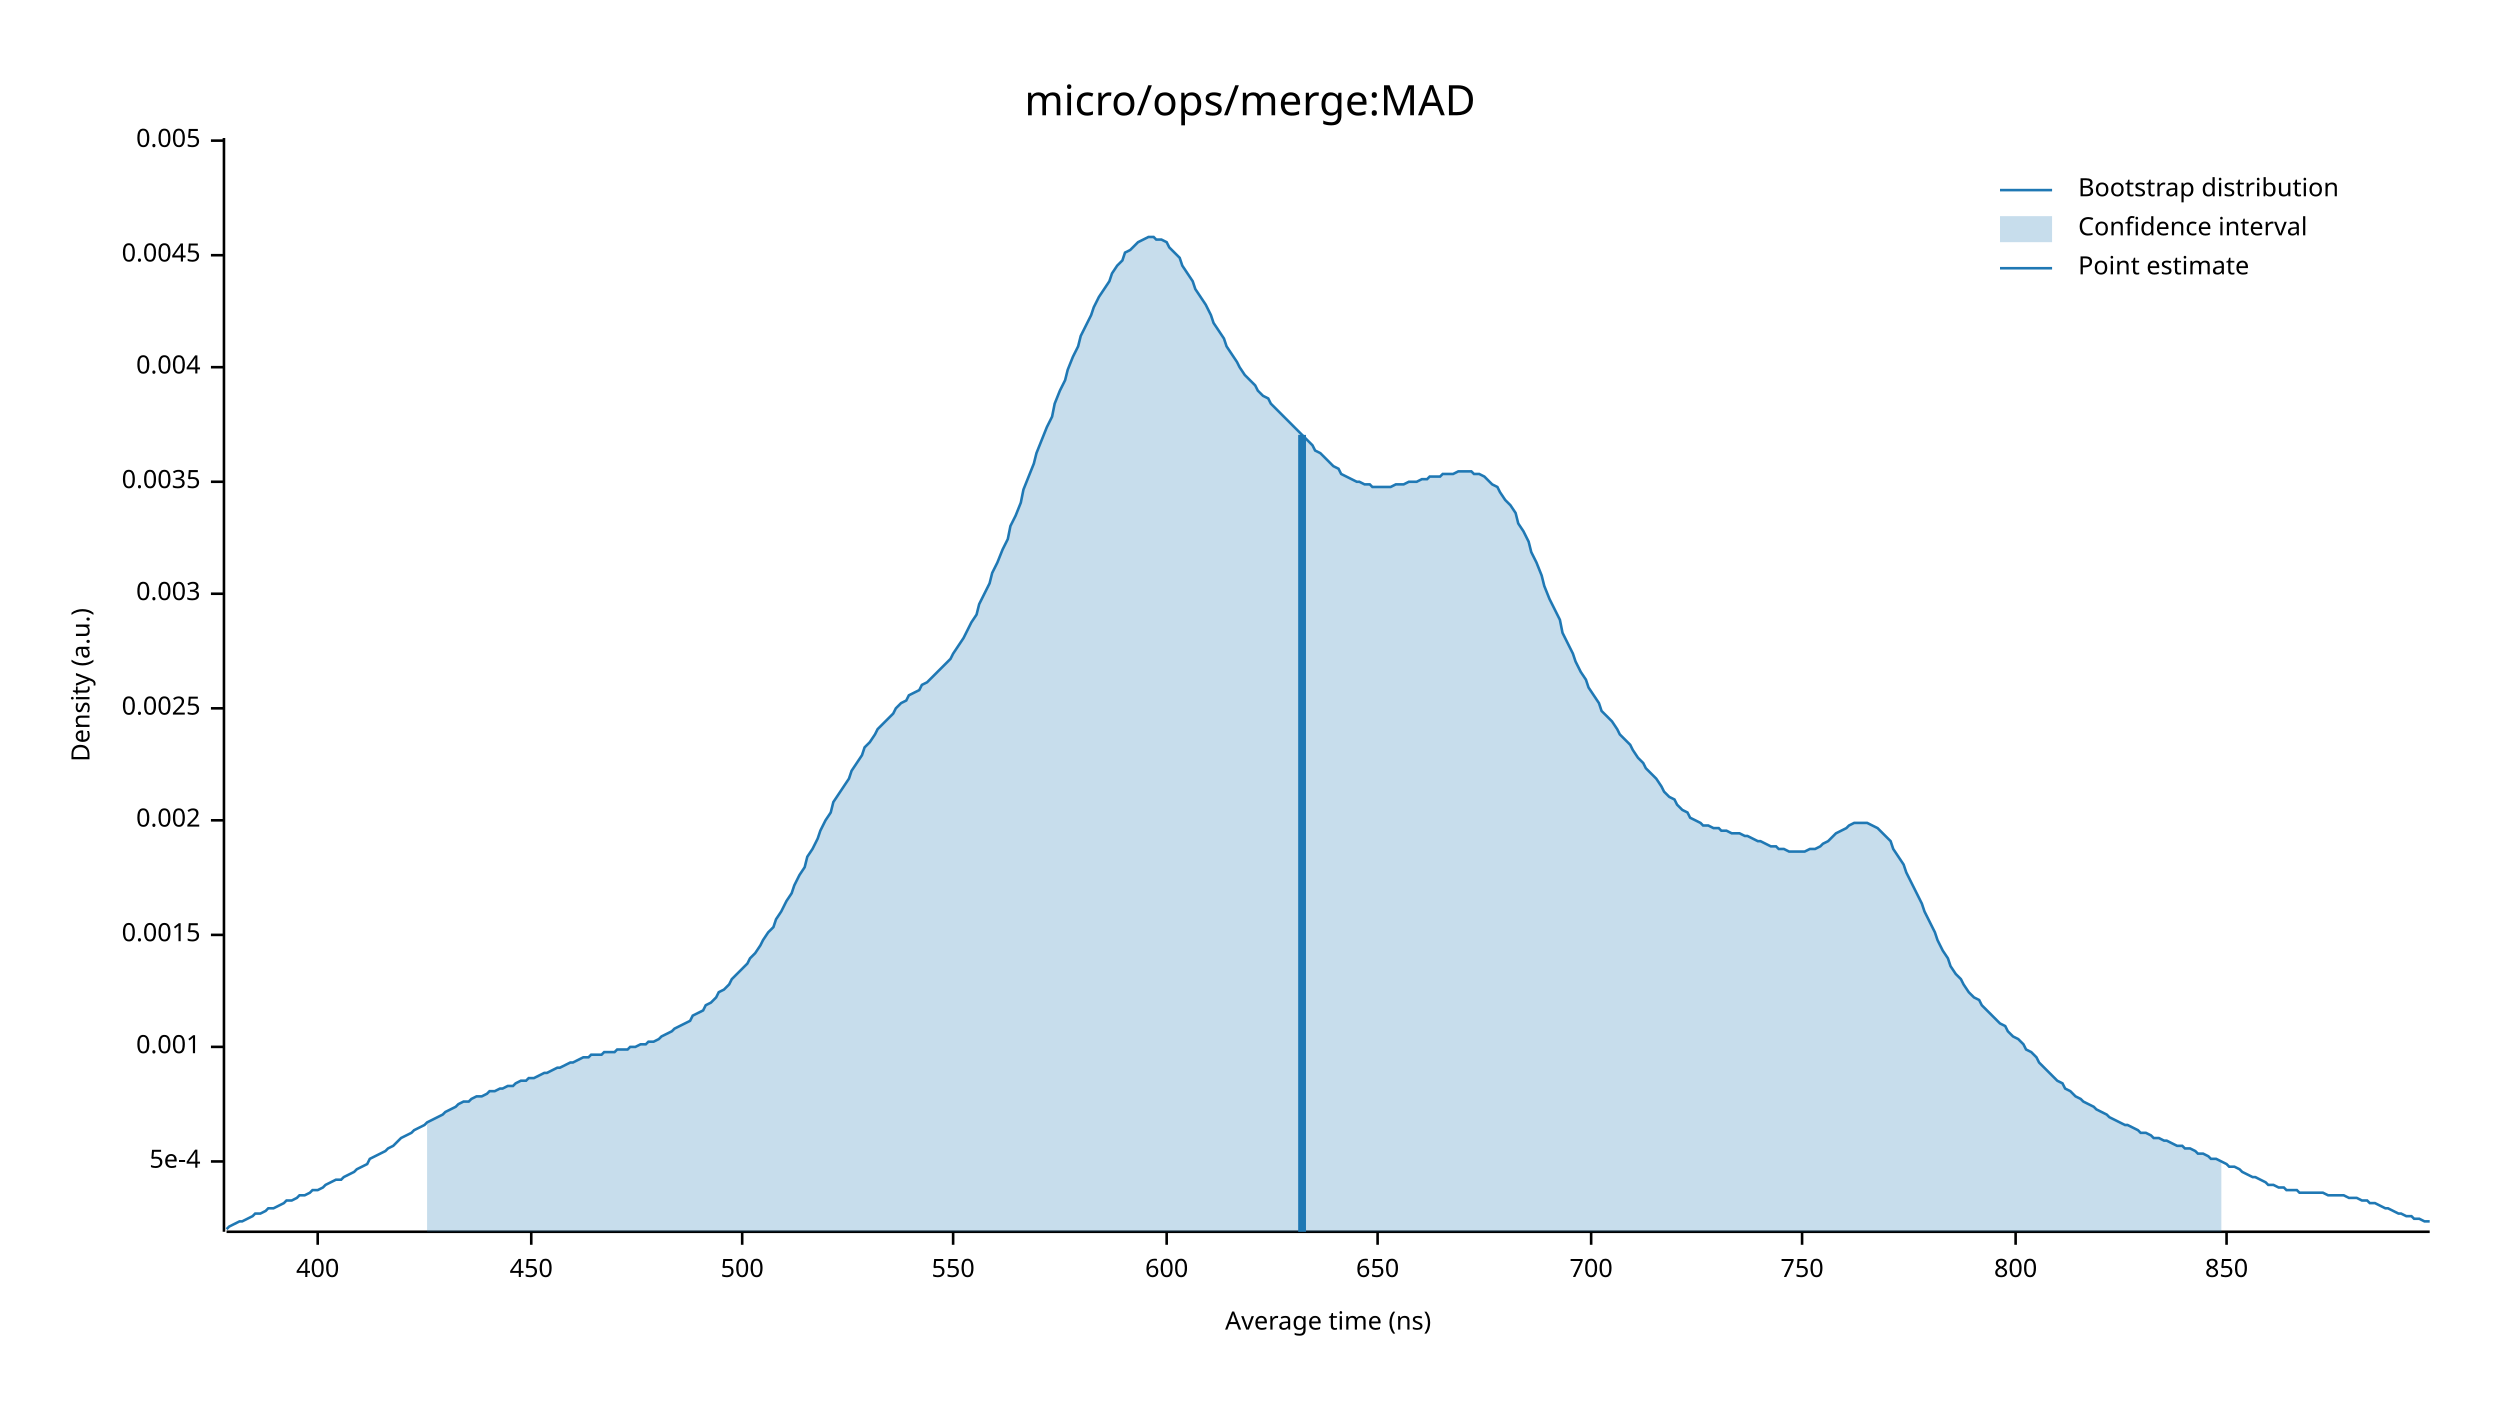
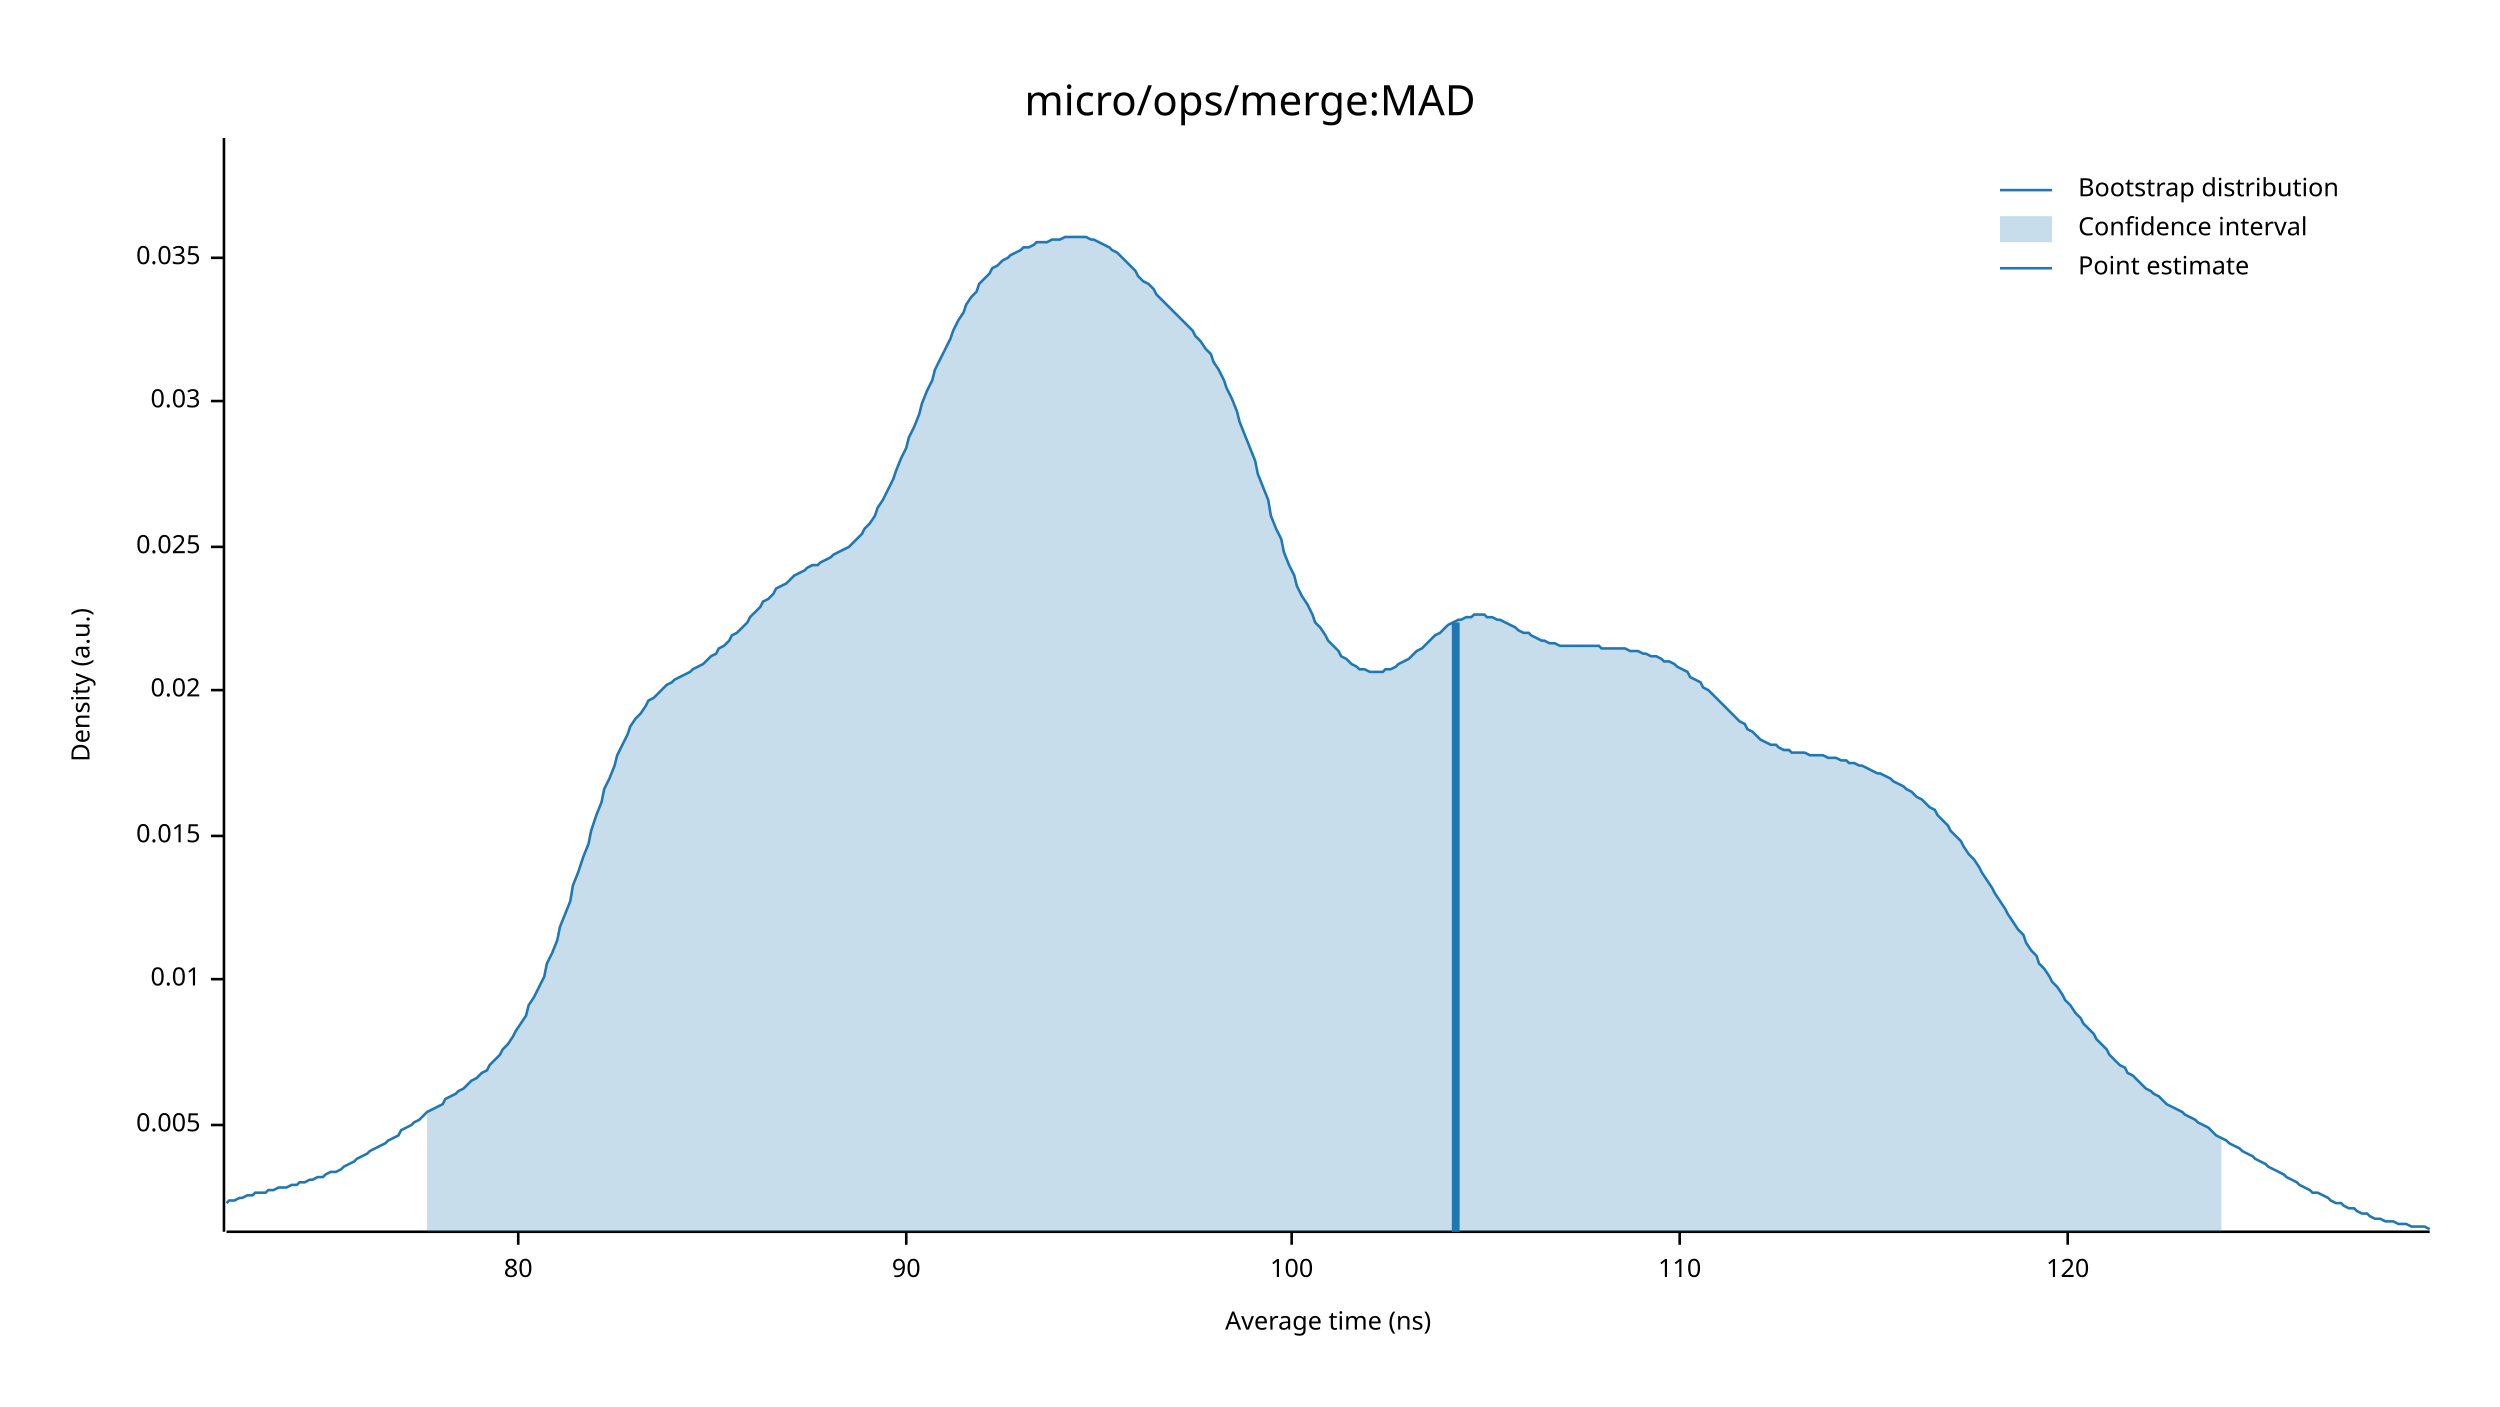
<svg xmlns="http://www.w3.org/2000/svg" width="960" height="540" viewBox="0 0 960 540">
  <text x="480" y="32" dy="0.76em" text-anchor="middle" font-family="sans-serif" font-size="16.129" opacity="1" fill="#000000">
micro/ops/merge:MAD
</text>
  <text x="27" y="263" dy="0.76em" text-anchor="middle" font-family="sans-serif" font-size="9.677" opacity="1" fill="#000000" transform="rotate(270, 27, 263)">
Density (a.u.)
</text>
  <text x="510" y="513" dy="-0.5ex" text-anchor="middle" font-family="sans-serif" font-size="9.677" opacity="1" fill="#000000">
Average time (ns)
</text>
  <polyline fill="none" opacity="1" stroke="#000000" stroke-width="1" points="86,53 86,473 " />
-   <text x="77" y="446" dy="0.5ex" text-anchor="end" font-family="sans-serif" font-size="9.677" opacity="1" fill="#000000">
- 5e-4
- </text>
-   <polyline fill="none" opacity="1" stroke="#000000" stroke-width="1" points="81,446 86,446 " />
-   <text x="77" y="402" dy="0.5ex" text-anchor="end" font-family="sans-serif" font-size="9.677" opacity="1" fill="#000000">
- 0.001
- </text>
-   <polyline fill="none" opacity="1" stroke="#000000" stroke-width="1" points="81,402 86,402 " />
-   <text x="77" y="359" dy="0.5ex" text-anchor="end" font-family="sans-serif" font-size="9.677" opacity="1" fill="#000000">
- 0.0015
- </text>
-   <polyline fill="none" opacity="1" stroke="#000000" stroke-width="1" points="81,359 86,359 " />
-   <text x="77" y="315" dy="0.5ex" text-anchor="end" font-family="sans-serif" font-size="9.677" opacity="1" fill="#000000">
- 0.002
- </text>
-   <polyline fill="none" opacity="1" stroke="#000000" stroke-width="1" points="81,315 86,315 " />
-   <text x="77" y="272" dy="0.5ex" text-anchor="end" font-family="sans-serif" font-size="9.677" opacity="1" fill="#000000">
- 0.0025
- </text>
-   <polyline fill="none" opacity="1" stroke="#000000" stroke-width="1" points="81,272 86,272 " />
-   <text x="77" y="228" dy="0.5ex" text-anchor="end" font-family="sans-serif" font-size="9.677" opacity="1" fill="#000000">
- 0.003
- </text>
-   <polyline fill="none" opacity="1" stroke="#000000" stroke-width="1" points="81,228 86,228 " />
-   <text x="77" y="185" dy="0.5ex" text-anchor="end" font-family="sans-serif" font-size="9.677" opacity="1" fill="#000000">
- 0.0035
- </text>
-   <polyline fill="none" opacity="1" stroke="#000000" stroke-width="1" points="81,185 86,185 " />
-   <text x="77" y="141" dy="0.5ex" text-anchor="end" font-family="sans-serif" font-size="9.677" opacity="1" fill="#000000">
- 0.004
- </text>
-   <polyline fill="none" opacity="1" stroke="#000000" stroke-width="1" points="81,141 86,141 " />
-   <text x="77" y="98" dy="0.5ex" text-anchor="end" font-family="sans-serif" font-size="9.677" opacity="1" fill="#000000">
- 0.0045
- </text>
-   <polyline fill="none" opacity="1" stroke="#000000" stroke-width="1" points="81,98 86,98 " />
-   <text x="77" y="54" dy="0.5ex" text-anchor="end" font-family="sans-serif" font-size="9.677" opacity="1" fill="#000000">
+   <text x="77" y="432" dy="0.5ex" text-anchor="end" font-family="sans-serif" font-size="9.677" opacity="1" fill="#000000">
0.005
</text>
-   <polyline fill="none" opacity="1" stroke="#000000" stroke-width="1" points="81,54 86,54 " />
+   <polyline fill="none" opacity="1" stroke="#000000" stroke-width="1" points="81,432 86,432 " />
+   <text x="77" y="376" dy="0.5ex" text-anchor="end" font-family="sans-serif" font-size="9.677" opacity="1" fill="#000000">
+ 0.01
+ </text>
+   <polyline fill="none" opacity="1" stroke="#000000" stroke-width="1" points="81,376 86,376 " />
+   <text x="77" y="321" dy="0.5ex" text-anchor="end" font-family="sans-serif" font-size="9.677" opacity="1" fill="#000000">
+ 0.015
+ </text>
+   <polyline fill="none" opacity="1" stroke="#000000" stroke-width="1" points="81,321 86,321 " />
+   <text x="77" y="265" dy="0.5ex" text-anchor="end" font-family="sans-serif" font-size="9.677" opacity="1" fill="#000000">
+ 0.02
+ </text>
+   <polyline fill="none" opacity="1" stroke="#000000" stroke-width="1" points="81,265 86,265 " />
+   <text x="77" y="210" dy="0.5ex" text-anchor="end" font-family="sans-serif" font-size="9.677" opacity="1" fill="#000000">
+ 0.025
+ </text>
+   <polyline fill="none" opacity="1" stroke="#000000" stroke-width="1" points="81,210 86,210 " />
+   <text x="77" y="154" dy="0.5ex" text-anchor="end" font-family="sans-serif" font-size="9.677" opacity="1" fill="#000000">
+ 0.03
+ </text>
+   <polyline fill="none" opacity="1" stroke="#000000" stroke-width="1" points="81,154 86,154 " />
+   <text x="77" y="99" dy="0.5ex" text-anchor="end" font-family="sans-serif" font-size="9.677" opacity="1" fill="#000000">
+ 0.035
+ </text>
+   <polyline fill="none" opacity="1" stroke="#000000" stroke-width="1" points="81,99 86,99 " />
  <polyline fill="none" opacity="1" stroke="#000000" stroke-width="1" points="87,473 933,473 " />
-   <text x="122" y="483" dy="0.76em" text-anchor="middle" font-family="sans-serif" font-size="9.677" opacity="1" fill="#000000">
- 400
+   <text x="199" y="483" dy="0.76em" text-anchor="middle" font-family="sans-serif" font-size="9.677" opacity="1" fill="#000000">
+ 80
</text>
-   <polyline fill="none" opacity="1" stroke="#000000" stroke-width="1" points="122,473 122,478 " />
-   <text x="204" y="483" dy="0.76em" text-anchor="middle" font-family="sans-serif" font-size="9.677" opacity="1" fill="#000000">
- 450
+   <polyline fill="none" opacity="1" stroke="#000000" stroke-width="1" points="199,473 199,478 " />
+   <text x="348" y="483" dy="0.76em" text-anchor="middle" font-family="sans-serif" font-size="9.677" opacity="1" fill="#000000">
+ 90
</text>
-   <polyline fill="none" opacity="1" stroke="#000000" stroke-width="1" points="204,473 204,478 " />
-   <text x="285" y="483" dy="0.76em" text-anchor="middle" font-family="sans-serif" font-size="9.677" opacity="1" fill="#000000">
- 500
+   <polyline fill="none" opacity="1" stroke="#000000" stroke-width="1" points="348,473 348,478 " />
+   <text x="496" y="483" dy="0.76em" text-anchor="middle" font-family="sans-serif" font-size="9.677" opacity="1" fill="#000000">
+ 100
</text>
-   <polyline fill="none" opacity="1" stroke="#000000" stroke-width="1" points="285,473 285,478 " />
-   <text x="366" y="483" dy="0.76em" text-anchor="middle" font-family="sans-serif" font-size="9.677" opacity="1" fill="#000000">
- 550
+   <polyline fill="none" opacity="1" stroke="#000000" stroke-width="1" points="496,473 496,478 " />
+   <text x="645" y="483" dy="0.76em" text-anchor="middle" font-family="sans-serif" font-size="9.677" opacity="1" fill="#000000">
+ 110
</text>
-   <polyline fill="none" opacity="1" stroke="#000000" stroke-width="1" points="366,473 366,478 " />
-   <text x="448" y="483" dy="0.76em" text-anchor="middle" font-family="sans-serif" font-size="9.677" opacity="1" fill="#000000">
- 600
+   <polyline fill="none" opacity="1" stroke="#000000" stroke-width="1" points="645,473 645,478 " />
+   <text x="794" y="483" dy="0.76em" text-anchor="middle" font-family="sans-serif" font-size="9.677" opacity="1" fill="#000000">
+ 120
</text>
-   <polyline fill="none" opacity="1" stroke="#000000" stroke-width="1" points="448,473 448,478 " />
-   <text x="529" y="483" dy="0.76em" text-anchor="middle" font-family="sans-serif" font-size="9.677" opacity="1" fill="#000000">
- 650
- </text>
-   <polyline fill="none" opacity="1" stroke="#000000" stroke-width="1" points="529,473 529,478 " />
-   <text x="611" y="483" dy="0.76em" text-anchor="middle" font-family="sans-serif" font-size="9.677" opacity="1" fill="#000000">
- 700
- </text>
-   <polyline fill="none" opacity="1" stroke="#000000" stroke-width="1" points="611,473 611,478 " />
-   <text x="692" y="483" dy="0.76em" text-anchor="middle" font-family="sans-serif" font-size="9.677" opacity="1" fill="#000000">
- 750
- </text>
-   <polyline fill="none" opacity="1" stroke="#000000" stroke-width="1" points="692,473 692,478 " />
-   <text x="774" y="483" dy="0.76em" text-anchor="middle" font-family="sans-serif" font-size="9.677" opacity="1" fill="#000000">
- 800
- </text>
-   <polyline fill="none" opacity="1" stroke="#000000" stroke-width="1" points="774,473 774,478 " />
-   <text x="855" y="483" dy="0.76em" text-anchor="middle" font-family="sans-serif" font-size="9.677" opacity="1" fill="#000000">
- 850
- </text>
-   <polyline fill="none" opacity="1" stroke="#000000" stroke-width="1" points="855,473 855,478 " />
-   <polyline fill="none" opacity="1" stroke="#1F78B4" stroke-width="1" points="87,472 88,471 90,470 92,469 93,469 95,468 97,467 98,466 100,466 102,465 103,464 105,464 107,463 109,462 110,461 112,461 114,460 115,459 117,459 119,458 120,457 122,457 124,456 125,455 127,454 129,453 131,453 132,452 134,451 136,450 137,449 139,448 141,447 142,445 144,444 146,443 148,442 149,441 151,440 153,438 154,437 156,436 158,435 159,434 161,433 163,432 164,431 166,430 168,429 170,428 171,427 173,426 175,425 176,424 178,423 180,423 181,422 183,421 185,421 187,420 188,419 190,419 192,418 193,418 195,417 197,417 198,416 200,415 202,415 203,414 205,414 207,413 209,412 210,412 212,411 214,410 215,410 217,409 219,408 220,408 222,407 224,406 226,406 227,405 229,405 231,405 232,404 234,404 236,404 237,403 239,403 241,403 242,402 244,402 246,401 248,401 249,400 251,400 253,399 254,398 256,397 258,396 259,395 261,394 263,393 265,392 266,390 268,389 270,388 271,386 273,385 275,383 276,381 278,380 280,378 281,376 283,374 285,372 287,370 288,368 290,366 292,363 293,361 295,358 297,356 298,353 300,350 302,346 304,343 305,340 307,336 309,333 310,329 312,326 314,322 315,319 317,315 319,312 320,308 322,305 324,302 326,299 327,296 329,293 331,290 332,287 334,285 336,282 337,280 339,278 341,276 343,274 344,272 346,270 348,269 349,267 351,266 353,265 354,263 356,262 358,260 359,259 361,257 363,255 365,253 366,251 368,248 370,245 371,243 373,239 375,236 376,232 378,228 380,224 381,220 383,216 385,211 387,207 388,202 390,198 392,193 393,188 395,183 397,178 398,174 400,169 402,164 404,160 405,155 407,150 409,146 410,142 412,137 414,133 415,129 417,125 419,121 420,118 422,114 424,111 426,108 427,105 429,102 431,100 432,97 434,96 436,94 437,93 439,92 441,91 443,91 444,92 446,92 448,93 449,95 451,97 453,99 454,102 456,105 458,108 459,111 461,114 463,117 465,121 466,124 468,127 470,130 471,133 473,136 475,139 476,141 478,144 480,146 482,148 483,150 485,152 487,153 488,155 490,157 492,159 493,160 495,162 497,164 498,165 500,167 502,169 504,171 505,173 507,174 509,176 510,177 512,179 514,180 515,182 517,183 519,184 521,185 522,185 524,186 526,186 527,187 529,187 531,187 532,187 534,187 536,186 537,186 539,186 541,185 543,185 544,185 546,184 548,184 549,183 551,183 553,183 554,182 556,182 558,182 560,181 561,181 563,181 565,181 566,182 568,182 570,183 571,184 573,186 575,187 576,189 578,192 580,194 582,197 583,201 585,204 587,208 588,212 590,216 592,221 593,225 595,230 597,234 599,238 600,243 602,247 604,251 605,254 607,258 609,261 610,264 612,267 614,270 615,273 617,275 619,277 621,280 622,282 624,284 626,286 627,288 629,291 631,293 632,295 634,297 636,299 638,302 639,304 641,306 643,307 644,309 646,311 648,312 649,314 651,315 653,316 654,317 656,317 658,318 660,318 661,319 663,319 665,320 666,320 668,320 670,321 671,321 673,322 675,323 676,323 678,324 680,325 682,325 683,326 685,326 687,327 688,327 690,327 692,327 693,327 695,326 697,326 699,325 700,324 702,323 704,321 705,320 707,319 709,318 710,317 712,316 714,316 715,316 717,316 719,317 721,318 722,319 724,321 726,323 727,326 729,329 731,332 732,335 734,339 736,343 738,347 739,350 741,354 743,358 744,361 746,365 748,368 749,371 751,374 753,376 754,378 756,381 758,383 760,384 761,386 763,388 765,390 766,391 768,393 770,394 771,396 773,398 775,399 777,401 778,403 780,404 782,406 783,408 785,410 787,412 788,413 790,415 792,416 793,418 795,419 797,421 799,422 800,423 802,424 804,425 805,426 807,427 809,428 810,429 812,430 814,431 816,432 817,432 819,433 821,434 822,435 824,435 826,436 827,437 829,437 831,438 832,438 834,439 836,440 838,440 839,441 841,441 843,442 844,443 846,443 848,444 849,445 851,445 853,446 855,447 856,448 858,448 860,449 861,450 863,451 865,452 866,452 868,453 870,454 871,455 873,455 875,456 877,456 878,457 880,457 882,457 883,458 885,458 887,458 888,458 890,458 892,458 894,459 895,459 897,459 899,459 900,459 902,460 904,460 905,460 907,461 909,461 910,462 912,462 914,463 916,464 917,464 919,465 921,466 922,466 924,467 926,467 927,468 929,468 931,469 933,469 " />
-   <polygon opacity="0.25" fill="#1F78B4" points="164,431 166,430 168,429 170,428 171,427 173,426 175,425 176,424 178,423 180,423 181,422 183,421 185,421 187,420 188,419 190,419 192,418 193,418 195,417 197,417 198,416 200,415 202,415 203,414 205,414 207,413 209,412 210,412 212,411 214,410 215,410 217,409 219,408 220,408 222,407 224,406 226,406 227,405 229,405 231,405 232,404 234,404 236,404 237,403 239,403 241,403 242,402 244,402 246,401 248,401 249,400 251,400 253,399 254,398 256,397 258,396 259,395 261,394 263,393 265,392 266,390 268,389 270,388 271,386 273,385 275,383 276,381 278,380 280,378 281,376 283,374 285,372 287,370 288,368 290,366 292,363 293,361 295,358 297,356 298,353 300,350 302,346 304,343 305,340 307,336 309,333 310,329 312,326 314,322 315,319 317,315 319,312 320,308 322,305 324,302 326,299 327,296 329,293 331,290 332,287 334,285 336,282 337,280 339,278 341,276 343,274 344,272 346,270 348,269 349,267 351,266 353,265 354,263 356,262 358,260 359,259 361,257 363,255 365,253 366,251 368,248 370,245 371,243 373,239 375,236 376,232 378,228 380,224 381,220 383,216 385,211 387,207 388,202 390,198 392,193 393,188 395,183 397,178 398,174 400,169 402,164 404,160 405,155 407,150 409,146 410,142 412,137 414,133 415,129 417,125 419,121 420,118 422,114 424,111 426,108 427,105 429,102 431,100 432,97 434,96 436,94 437,93 439,92 441,91 443,91 444,92 446,92 448,93 449,95 451,97 453,99 454,102 456,105 458,108 459,111 461,114 463,117 465,121 466,124 468,127 470,130 471,133 473,136 475,139 476,141 478,144 480,146 482,148 483,150 485,152 487,153 488,155 490,157 492,159 493,160 495,162 497,164 498,165 500,167 502,169 504,171 505,173 507,174 509,176 510,177 512,179 514,180 515,182 517,183 519,184 521,185 522,185 524,186 526,186 527,187 529,187 531,187 532,187 534,187 536,186 537,186 539,186 541,185 543,185 544,185 546,184 548,184 549,183 551,183 553,183 554,182 556,182 558,182 560,181 561,181 563,181 565,181 566,182 568,182 570,183 571,184 573,186 575,187 576,189 578,192 580,194 582,197 583,201 585,204 587,208 588,212 590,216 592,221 593,225 595,230 597,234 599,238 600,243 602,247 604,251 605,254 607,258 609,261 610,264 612,267 614,270 615,273 617,275 619,277 621,280 622,282 624,284 626,286 627,288 629,291 631,293 632,295 634,297 636,299 638,302 639,304 641,306 643,307 644,309 646,311 648,312 649,314 651,315 653,316 654,317 656,317 658,318 660,318 661,319 663,319 665,320 666,320 668,320 670,321 671,321 673,322 675,323 676,323 678,324 680,325 682,325 683,326 685,326 687,327 688,327 690,327 692,327 693,327 695,326 697,326 699,325 700,324 702,323 704,321 705,320 707,319 709,318 710,317 712,316 714,316 715,316 717,316 719,317 721,318 722,319 724,321 726,323 727,326 729,329 731,332 732,335 734,339 736,343 738,347 739,350 741,354 743,358 744,361 746,365 748,368 749,371 751,374 753,376 754,378 756,381 758,383 760,384 761,386 763,388 765,390 766,391 768,393 770,394 771,396 773,398 775,399 777,401 778,403 780,404 782,406 783,408 785,410 787,412 788,413 790,415 792,416 793,418 795,419 797,421 799,422 800,423 802,424 804,425 805,426 807,427 809,428 810,429 812,430 814,431 816,432 817,432 819,433 821,434 822,435 824,435 826,436 827,437 829,437 831,438 832,438 834,439 836,440 838,440 839,441 841,441 843,442 844,443 846,443 848,444 849,445 851,445 853,446 853,473 164,473 " />
-   <polyline fill="none" opacity="1" stroke="#1F78B4" stroke-width="3" points="500,473 500,167 " />
+   <polyline fill="none" opacity="1" stroke="#000000" stroke-width="1" points="794,473 794,478 " />
+   <polyline fill="none" opacity="1" stroke="#1F78B4" stroke-width="1" points="87,462 88,461 90,461 92,460 93,460 95,459 97,459 98,458 100,458 102,458 103,457 105,457 107,456 109,456 110,456 112,455 114,455 115,454 117,454 119,453 120,453 122,452 124,452 125,451 127,450 129,450 131,449 132,448 134,447 136,446 137,445 139,444 141,443 142,442 144,441 146,440 148,439 149,438 151,437 153,436 154,434 156,433 158,432 159,431 161,430 163,428 164,427 166,426 168,425 170,424 171,422 173,421 175,420 176,419 178,418 180,416 181,415 183,414 185,412 187,411 188,409 190,407 192,405 193,403 195,401 197,398 198,396 200,393 202,390 203,386 205,383 207,379 209,375 210,370 212,366 214,361 215,356 217,351 219,346 220,340 222,335 224,329 226,324 227,319 229,313 231,308 232,303 234,299 236,294 237,290 239,286 241,282 242,279 244,276 246,274 248,271 249,269 251,268 253,266 254,265 256,263 258,262 259,261 261,260 263,259 265,258 266,257 268,256 270,255 271,254 273,252 275,251 276,249 278,248 280,246 281,244 283,243 285,241 287,239 288,237 290,235 292,233 293,231 295,230 297,228 298,226 300,225 302,224 304,222 305,221 307,220 309,219 310,218 312,217 314,217 315,216 317,215 319,214 320,213 322,212 324,211 326,210 327,209 329,207 331,205 332,203 334,201 336,198 337,195 339,192 341,188 343,184 344,181 346,176 348,172 349,168 351,164 353,159 354,155 356,150 358,146 359,142 361,138 363,134 365,130 366,127 368,123 370,120 371,117 373,114 375,112 376,109 378,107 380,105 381,103 383,102 385,100 387,99 388,98 390,97 392,96 393,95 395,95 397,94 398,93 400,93 402,93 404,92 405,92 407,92 409,91 410,91 412,91 414,91 415,91 417,91 419,92 420,92 422,93 424,94 426,95 427,96 429,97 431,99 432,100 434,102 436,104 437,106 439,108 441,109 443,111 444,113 446,115 448,117 449,118 451,120 453,122 454,123 456,125 458,127 459,129 461,131 463,134 465,136 466,139 468,142 470,146 471,149 473,153 475,158 476,162 478,167 480,172 482,177 483,182 485,187 487,192 488,198 490,203 492,207 493,212 495,217 497,221 498,225 500,229 502,232 504,236 505,239 507,241 509,244 510,246 512,248 514,250 515,252 517,253 519,255 521,256 522,257 524,257 526,258 527,258 529,258 531,258 532,257 534,257 536,256 537,255 539,254 541,253 543,251 544,250 546,249 548,247 549,246 551,244 553,243 554,242 556,240 558,239 560,238 561,238 563,237 565,237 566,236 568,236 570,236 571,237 573,237 575,238 576,238 578,239 580,240 582,241 583,242 585,243 587,243 588,244 590,245 592,246 593,246 595,247 597,247 599,248 600,248 602,248 604,248 605,248 607,248 609,248 610,248 612,248 614,248 615,249 617,249 619,249 621,249 622,249 624,249 626,250 627,250 629,250 631,251 632,251 634,252 636,252 638,253 639,254 641,254 643,255 644,256 646,257 648,258 649,260 651,261 653,262 654,264 656,265 658,267 660,269 661,270 663,272 665,274 666,275 668,277 670,278 671,280 673,281 675,283 676,284 678,285 680,286 682,286 683,287 685,288 687,288 688,289 690,289 692,289 693,289 695,290 697,290 699,290 700,290 702,291 704,291 705,291 707,292 709,292 710,293 712,293 714,294 715,294 717,295 719,296 721,297 722,297 724,298 726,299 727,300 729,301 731,302 732,303 734,304 736,306 738,307 739,308 741,310 743,311 744,313 746,315 748,317 749,319 751,321 753,323 754,325 756,328 758,330 760,333 761,335 763,338 765,341 766,343 768,346 770,349 771,351 773,354 775,357 777,359 778,362 780,365 782,367 783,370 785,372 787,375 788,377 790,379 792,382 793,384 795,386 797,389 799,391 800,393 802,395 804,397 805,399 807,401 809,403 810,405 812,407 814,409 816,410 817,412 819,413 821,415 822,416 824,418 826,419 827,420 829,421 831,423 832,424 834,425 836,426 838,427 839,428 841,429 843,430 844,431 846,432 848,433 849,434 851,436 853,437 855,438 856,439 858,440 860,441 861,442 863,443 865,444 866,445 868,446 870,447 871,448 873,449 875,450 877,451 878,452 880,453 882,454 883,455 885,456 887,457 888,458 890,458 892,459 894,460 895,461 897,462 899,462 900,463 902,464 904,464 905,465 907,466 909,466 910,467 912,468 914,468 916,469 917,469 919,469 921,470 922,470 924,470 926,471 927,471 929,471 931,471 933,472 " />
+   <polygon opacity="0.25" fill="#1F78B4" points="164,427 166,426 168,425 170,424 171,422 173,421 175,420 176,419 178,418 180,416 181,415 183,414 185,412 187,411 188,409 190,407 192,405 193,403 195,401 197,398 198,396 200,393 202,390 203,386 205,383 207,379 209,375 210,370 212,366 214,361 215,356 217,351 219,346 220,340 222,335 224,329 226,324 227,319 229,313 231,308 232,303 234,299 236,294 237,290 239,286 241,282 242,279 244,276 246,274 248,271 249,269 251,268 253,266 254,265 256,263 258,262 259,261 261,260 263,259 265,258 266,257 268,256 270,255 271,254 273,252 275,251 276,249 278,248 280,246 281,244 283,243 285,241 287,239 288,237 290,235 292,233 293,231 295,230 297,228 298,226 300,225 302,224 304,222 305,221 307,220 309,219 310,218 312,217 314,217 315,216 317,215 319,214 320,213 322,212 324,211 326,210 327,209 329,207 331,205 332,203 334,201 336,198 337,195 339,192 341,188 343,184 344,181 346,176 348,172 349,168 351,164 353,159 354,155 356,150 358,146 359,142 361,138 363,134 365,130 366,127 368,123 370,120 371,117 373,114 375,112 376,109 378,107 380,105 381,103 383,102 385,100 387,99 388,98 390,97 392,96 393,95 395,95 397,94 398,93 400,93 402,93 404,92 405,92 407,92 409,91 410,91 412,91 414,91 415,91 417,91 419,92 420,92 422,93 424,94 426,95 427,96 429,97 431,99 432,100 434,102 436,104 437,106 439,108 441,109 443,111 444,113 446,115 448,117 449,118 451,120 453,122 454,123 456,125 458,127 459,129 461,131 463,134 465,136 466,139 468,142 470,146 471,149 473,153 475,158 476,162 478,167 480,172 482,177 483,182 485,187 487,192 488,198 490,203 492,207 493,212 495,217 497,221 498,225 500,229 502,232 504,236 505,239 507,241 509,244 510,246 512,248 514,250 515,252 517,253 519,255 521,256 522,257 524,257 526,258 527,258 529,258 531,258 532,257 534,257 536,256 537,255 539,254 541,253 543,251 544,250 546,249 548,247 549,246 551,244 553,243 554,242 556,240 558,239 560,238 561,238 563,237 565,237 566,236 568,236 570,236 571,237 573,237 575,238 576,238 578,239 580,240 582,241 583,242 585,243 587,243 588,244 590,245 592,246 593,246 595,247 597,247 599,248 600,248 602,248 604,248 605,248 607,248 609,248 610,248 612,248 614,248 615,249 617,249 619,249 621,249 622,249 624,249 626,250 627,250 629,250 631,251 632,251 634,252 636,252 638,253 639,254 641,254 643,255 644,256 646,257 648,258 649,260 651,261 653,262 654,264 656,265 658,267 660,269 661,270 663,272 665,274 666,275 668,277 670,278 671,280 673,281 675,283 676,284 678,285 680,286 682,286 683,287 685,288 687,288 688,289 690,289 692,289 693,289 695,290 697,290 699,290 700,290 702,291 704,291 705,291 707,292 709,292 710,293 712,293 714,294 715,294 717,295 719,296 721,297 722,297 724,298 726,299 727,300 729,301 731,302 732,303 734,304 736,306 738,307 739,308 741,310 743,311 744,313 746,315 748,317 749,319 751,321 753,323 754,325 756,328 758,330 760,333 761,335 763,338 765,341 766,343 768,346 770,349 771,351 773,354 775,357 777,359 778,362 780,365 782,367 783,370 785,372 787,375 788,377 790,379 792,382 793,384 795,386 797,389 799,391 800,393 802,395 804,397 805,399 807,401 809,403 810,405 812,407 814,409 816,410 817,412 819,413 821,415 822,416 824,418 826,419 827,420 829,421 831,423 832,424 834,425 836,426 838,427 839,428 841,429 843,430 844,431 846,432 848,433 849,434 851,436 853,437 853,473 164,473 " />
+   <polyline fill="none" opacity="1" stroke="#1F78B4" stroke-width="3" points="559,473 559,239 " />
  <text x="798" y="68" dy="0.76em" text-anchor="start" font-family="sans-serif" font-size="9.677" opacity="1" fill="#000000">
Bootstrap distribution
</text>
  <text x="798" y="83" dy="0.76em" text-anchor="start" font-family="sans-serif" font-size="9.677" opacity="1" fill="#000000">
Confidence interval
</text>
  <text x="798" y="98" dy="0.76em" text-anchor="start" font-family="sans-serif" font-size="9.677" opacity="1" fill="#000000">
Point estimate
</text>
  <polyline fill="none" opacity="1" stroke="#1F78B4" stroke-width="1" points="768,73 788,73 " />
  <rect x="768" y="83" width="20" height="10" opacity="0.25" fill="#1F78B4" stroke="none" />
  <polyline fill="none" opacity="1" stroke="#1F78B4" stroke-width="1" points="768,103 788,103 " />
</svg>
